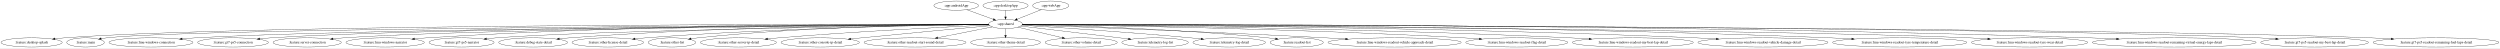
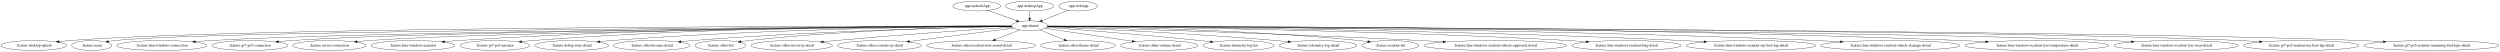
- <svg xmlns="http://www.w3.org/2000/svg" width="9780pt" height="188pt" viewBox="0.00 0.00 9779.92 188.00">
+ <svg xmlns="http://www.w3.org/2000/svg" width="9121pt" height="188pt" viewBox="0.00 0.00 9120.92 188.00">
  <g id="graph0" class="graph" transform="scale(1 1) rotate(0) translate(4 184)">
-     <polygon fill="white" stroke="transparent" points="-4,4 -4,-184 9775.92,-184 9775.92,4 -4,4" />
+     <polygon fill="white" stroke="transparent" points="-4,4 -4,-184 9116.92,-184 9116.92,4 -4,4" />
    <g id="node1" class="node">
-       <ellipse fill="none" stroke="black" cx="3736.59" cy="-162" rx="87.18" ry="18" />
-       <text text-anchor="middle" x="3736.59" y="-158.3" font-family="Times,serif" font-size="14.00">:app:androidApp</text>
+       <ellipse fill="none" stroke="black" cx="3559.59" cy="-162" rx="87.18" ry="18" />
+       <text text-anchor="middle" x="3559.59" y="-158.3" font-family="Times,serif" font-size="14.00">:app:androidApp</text>
    </g>
    <g id="node2" class="node">
-       <ellipse fill="none" stroke="black" cx="3929.59" cy="-90" rx="65.79" ry="18" />
-       <text text-anchor="middle" x="3929.59" y="-86.3" font-family="Times,serif" font-size="14.00">:app:shared</text>
+       <ellipse fill="none" stroke="black" cx="3752.59" cy="-90" rx="65.79" ry="18" />
+       <text text-anchor="middle" x="3752.59" y="-86.3" font-family="Times,serif" font-size="14.00">:app:shared</text>
    </g>
    <g id="edge1" class="edge">
-       <path fill="none" stroke="black" d="M3777.99,-145.98C3808.51,-134.92 3850.08,-119.84 3881.97,-108.27" />
-       <polygon fill="black" stroke="black" points="3883.32,-111.5 3891.53,-104.8 3880.94,-104.92 3883.32,-111.5" />
+       <path fill="none" stroke="black" d="M3600.99,-145.98C3631.51,-134.92 3673.08,-119.84 3704.97,-108.27" />
+       <polygon fill="black" stroke="black" points="3706.32,-111.5 3714.53,-104.8 3703.94,-104.92 3706.32,-111.5" />
    </g>
    <g id="node4" class="node">
      <ellipse fill="none" stroke="black" cx="119.59" cy="-18" rx="119.68" ry="18" />
      <text text-anchor="middle" x="119.59" y="-14.3" font-family="Times,serif" font-size="14.00">:feature:desktop-splash</text>
    </g>
    <g id="edge3" class="edge">
-       <path fill="none" stroke="black" d="M3863.77,-89.1C3431.31,-89.62 991.21,-90.09 248.59,-36 236.41,-35.11 223.63,-33.84 211.03,-32.39" />
-       <polygon fill="black" stroke="black" points="211.33,-28.9 200.99,-31.19 210.5,-35.85 211.33,-28.9" />
+       <path fill="none" stroke="black" d="M3686.92,-89.05C3267.06,-89.2 953.78,-87.62 248.59,-36 236.5,-35.12 223.81,-33.85 211.31,-32.41" />
+       <polygon fill="black" stroke="black" points="211.68,-28.93 201.33,-31.22 210.85,-35.88 211.68,-28.93" />
    </g>
    <g id="node5" class="node">
      <ellipse fill="none" stroke="black" cx="330.59" cy="-18" rx="73.39" ry="18" />
      <text text-anchor="middle" x="330.59" y="-14.3" font-family="Times,serif" font-size="14.00">:feature:main</text>
    </g>
    <g id="edge4" class="edge">
-       <path fill="none" stroke="black" d="M3864.02,-88.75C3412.26,-86.93 768.62,-74.69 413.59,-36 406.45,-35.22 399.02,-34.12 391.66,-32.85" />
-       <polygon fill="black" stroke="black" points="392.18,-29.39 381.71,-31.03 390.92,-36.28 392.18,-29.39" />
+       <path fill="none" stroke="black" d="M3686.84,-88.69C3247.91,-86.55 749.84,-72.78 413.59,-36 406.45,-35.22 399.02,-34.12 391.66,-32.85" />
+       <polygon fill="black" stroke="black" points="392.18,-29.38 381.71,-31.02 390.92,-36.27 392.18,-29.38" />
    </g>
    <g id="node6" class="node">
      <ellipse fill="none" stroke="black" cx="586.59" cy="-18" rx="164.37" ry="18" />
      <text text-anchor="middle" x="586.59" y="-14.3" font-family="Times,serif" font-size="14.00">:feature:lmu-windows-connection</text>
    </g>
    <g id="edge5" class="edge">
-       <path fill="none" stroke="black" d="M3863.95,-88.63C3468.15,-86.26 1395.61,-72.27 760.59,-36 743.74,-35.04 726.01,-33.69 708.57,-32.17" />
-       <polygon fill="black" stroke="black" points="708.61,-28.66 698.34,-31.26 707.99,-35.64 708.61,-28.66" />
+       <path fill="none" stroke="black" d="M3686.93,-88.55C3304.24,-85.82 1358.19,-70.43 760.59,-36 743.74,-35.03 726.01,-33.68 708.57,-32.16" />
+       <polygon fill="black" stroke="black" points="708.61,-28.65 698.34,-31.25 707.99,-35.62 708.61,-28.65" />
    </g>
    <g id="node7" class="node">
      <ellipse fill="none" stroke="black" cx="907.59" cy="-18" rx="138.38" ry="18" />
      <text text-anchor="middle" x="907.59" y="-14.3" font-family="Times,serif" font-size="14.00">:feature:gt7-ps5-connection</text>
    </g>
    <g id="edge6" class="edge">
-       <path fill="none" stroke="black" d="M3864.09,-88.65C3490.76,-86.51 1628.07,-74.07 1055.59,-36 1041.44,-35.06 1026.55,-33.74 1011.91,-32.25" />
-       <polygon fill="black" stroke="black" points="1012.12,-28.75 1001.81,-31.19 1011.4,-35.72 1012.12,-28.75" />
+       <path fill="none" stroke="black" d="M3687.06,-88.56C3327.5,-85.99 1590.76,-71.91 1055.59,-36 1041.54,-35.06 1026.78,-33.75 1012.23,-32.27" />
+       <polygon fill="black" stroke="black" points="1012.52,-28.78 1002.21,-31.22 1011.79,-35.74 1012.52,-28.78" />
    </g>
    <g id="node8" class="node">
      <ellipse fill="none" stroke="black" cx="1197.59" cy="-18" rx="133.48" ry="18" />
      <text text-anchor="middle" x="1197.59" y="-14.3" font-family="Times,serif" font-size="14.00">:feature:server-connection</text>
    </g>
    <g id="edge7" class="edge">
-       <path fill="none" stroke="black" d="M3864.12,-88.53C3513.32,-85.88 1852.99,-71.62 1340.59,-36 1327.04,-35.06 1312.81,-33.75 1298.78,-32.28" />
-       <polygon fill="black" stroke="black" points="1298.94,-28.77 1288.62,-31.17 1298.19,-35.73 1298.94,-28.77" />
+       <path fill="none" stroke="black" d="M3686.96,-88.41C3350.42,-85.28 1815.73,-69.38 1340.59,-36 1327.04,-35.05 1312.81,-33.73 1298.79,-32.26" />
+       <polygon fill="black" stroke="black" points="1298.94,-28.75 1288.63,-31.15 1298.19,-35.71 1298.94,-28.75" />
    </g>
    <g id="node9" class="node">
      <ellipse fill="none" stroke="black" cx="1502.59" cy="-18" rx="153.27" ry="18" />
      <text text-anchor="middle" x="1502.59" y="-14.3" font-family="Times,serif" font-size="14.00">:feature:lmu-windows-narrator</text>
    </g>
    <g id="edge8" class="edge">
-       <path fill="none" stroke="black" d="M3863.75,-89.39C3592.34,-90.61 2533.7,-91.34 1665.59,-36 1649.95,-35 1633.5,-33.65 1617.31,-32.14" />
-       <polygon fill="black" stroke="black" points="1617.56,-28.64 1607.27,-31.18 1616.89,-35.61 1617.56,-28.64" />
+       <path fill="none" stroke="black" d="M3686.71,-89.21C3428.48,-89.63 2460.39,-87.46 1665.59,-36 1650.07,-35 1633.75,-33.64 1617.67,-32.14" />
+       <polygon fill="black" stroke="black" points="1617.99,-28.66 1607.71,-31.19 1617.33,-35.62 1617.99,-28.66" />
    </g>
    <g id="node10" class="node">
      <ellipse fill="none" stroke="black" cx="1801.59" cy="-18" rx="127.28" ry="18" />
      <text text-anchor="middle" x="1801.59" y="-14.3" font-family="Times,serif" font-size="14.00">:feature:gt7-ps5-narrator</text>
    </g>
    <g id="edge9" class="edge">
-       <path fill="none" stroke="black" d="M3864.12,-88.12C3564.83,-83.97 2324.82,-65.28 1937.59,-36 1925.14,-35.06 1912.08,-33.79 1899.18,-32.36" />
-       <polygon fill="black" stroke="black" points="1899.22,-28.85 1888.89,-31.19 1898.43,-35.8 1899.22,-28.85" />
+       <path fill="none" stroke="black" d="M3686.95,-89.34C3450.47,-90.07 2620.03,-88.5 1937.59,-36 1925.14,-35.04 1912.08,-33.76 1899.18,-32.33" />
+       <polygon fill="black" stroke="black" points="1899.22,-28.82 1888.89,-31.16 1898.43,-35.77 1899.22,-28.82" />
    </g>
    <g id="node11" class="node">
      <ellipse fill="none" stroke="black" cx="2081.59" cy="-18" rx="134.58" ry="18" />
      <text text-anchor="middle" x="2081.59" y="-14.3" font-family="Times,serif" font-size="14.00">:feature:debug-state-detail</text>
    </g>
    <g id="edge10" class="edge">
-       <path fill="none" stroke="black" d="M3863.65,-89.02C3635.95,-88.64 2861.75,-83.68 2224.59,-36 2211.35,-35.01 2197.45,-33.7 2183.73,-32.24" />
-       <polygon fill="black" stroke="black" points="2184.1,-28.76 2173.78,-31.16 2183.35,-35.72 2184.1,-28.76" />
+       <path fill="none" stroke="black" d="M3686.95,-88.68C3474.97,-87.24 2789.64,-79.31 2224.59,-36 2211.35,-34.99 2197.45,-33.66 2183.73,-32.2" />
+       <polygon fill="black" stroke="black" points="2184.11,-28.72 2173.79,-31.11 2183.35,-35.68 2184.11,-28.72" />
    </g>
    <g id="node12" class="node">
      <ellipse fill="none" stroke="black" cx="2373.59" cy="-18" rx="139.98" ry="18" />
      <text text-anchor="middle" x="2373.59" y="-14.3" font-family="Times,serif" font-size="14.00">:feature:other-license-detail</text>
    </g>
    <g id="edge11" class="edge">
-       <path fill="none" stroke="black" d="M3863.92,-88.3C3662.91,-85.77 3038.42,-75.08 2522.59,-36 2508.91,-34.96 2494.54,-33.63 2480.35,-32.17" />
-       <polygon fill="black" stroke="black" points="2480.38,-28.66 2470.07,-31.09 2479.65,-35.62 2480.38,-28.66" />
+       <path fill="none" stroke="black" d="M3687.15,-87.8C3503.36,-84.1 2966.87,-70.87 2522.59,-36 2509.01,-34.93 2494.76,-33.59 2480.69,-32.14" />
+       <polygon fill="black" stroke="black" points="2480.79,-28.63 2470.48,-31.06 2480.05,-35.59 2480.79,-28.63" />
    </g>
    <g id="node13" class="node">
      <ellipse fill="none" stroke="black" cx="2624.59" cy="-18" rx="92.88" ry="18" />
      <text text-anchor="middle" x="2624.59" y="-14.3" font-family="Times,serif" font-size="14.00">:feature:other-list</text>
    </g>
    <g id="edge12" class="edge">
-       <path fill="none" stroke="black" d="M3863.85,-88.9C3682.3,-88 3158.79,-81.37 2726.59,-36 2717.67,-35.06 2708.35,-33.85 2699.13,-32.49" />
-       <polygon fill="black" stroke="black" points="2699.59,-29.02 2689.18,-30.98 2698.54,-35.94 2699.59,-29.02" />
+       <path fill="none" stroke="black" d="M3687.26,-88.2C3524.52,-85.63 3088.09,-75.33 2726.59,-36 2717.84,-35.05 2708.69,-33.84 2699.63,-32.5" />
+       <polygon fill="black" stroke="black" points="2699.87,-29 2689.46,-30.95 2698.82,-35.92 2699.87,-29" />
    </g>
    <g id="node14" class="node">
      <ellipse fill="none" stroke="black" cx="2884.59" cy="-18" rx="148.67" ry="18" />
      <text text-anchor="middle" x="2884.59" y="-14.3" font-family="Times,serif" font-size="14.00">:feature:other-server-ip-detail</text>
    </g>
    <g id="edge13" class="edge">
-       <path fill="none" stroke="black" d="M3865.24,-86.2C3718.95,-79.62 3350.24,-61.73 3042.59,-36 3028.4,-34.81 3013.52,-33.42 2998.79,-31.94" />
-       <polygon fill="black" stroke="black" points="2998.94,-28.43 2988.63,-30.9 2998.23,-35.4 2998.94,-28.43" />
+       <path fill="none" stroke="black" d="M3689.37,-84.98C3565.27,-76.92 3281.09,-57.73 3042.59,-36 3028.64,-34.73 3014,-33.29 2999.51,-31.81" />
+       <polygon fill="black" stroke="black" points="2999.81,-28.32 2989.5,-30.77 2999.09,-35.28 2999.81,-28.32" />
    </g>
    <g id="node15" class="node">
      <ellipse fill="none" stroke="black" cx="3204.59" cy="-18" rx="153.27" ry="18" />
      <text text-anchor="middle" x="3204.59" y="-14.3" font-family="Times,serif" font-size="14.00">:feature:other-console-ip-detail</text>
    </g>
    <g id="edge14" class="edge">
-       <path fill="none" stroke="black" d="M3868.34,-83.45C3764.9,-74.03 3549.03,-54.16 3366.59,-36 3352.89,-34.64 3338.54,-33.18 3324.29,-31.71" />
-       <polygon fill="black" stroke="black" points="3324.24,-28.18 3313.94,-30.64 3323.52,-35.15 3324.24,-28.18" />
+       <path fill="none" stroke="black" d="M3694.46,-81.58C3604.22,-70.05 3428.89,-47.65 3314.32,-33.02" />
+       <polygon fill="black" stroke="black" points="3314.48,-29.51 3304.11,-31.71 3313.59,-36.45 3314.48,-29.51" />
    </g>
    <g id="node16" class="node">
      <ellipse fill="none" stroke="black" cx="3575.59" cy="-18" rx="199.56" ry="18" />
      <text text-anchor="middle" x="3575.59" y="-14.3" font-family="Times,serif" font-size="14.00">:feature:other-readout-start-sound-detail</text>
    </g>
    <g id="edge15" class="edge">
-       <path fill="none" stroke="black" d="M3878.11,-78.82C3822.21,-67.77 3731.89,-49.91 3664.46,-36.57" />
-       <polygon fill="black" stroke="black" points="3664.76,-33.06 3654.27,-34.56 3663.4,-39.93 3664.76,-33.06" />
+       <path fill="none" stroke="black" d="M3716.77,-74.83C3691,-64.64 3655.85,-50.74 3627.07,-39.36" />
+       <polygon fill="black" stroke="black" points="3628.16,-36.03 3617.58,-35.61 3625.59,-42.54 3628.16,-36.03" />
    </g>
    <g id="node17" class="node">
      <ellipse fill="none" stroke="black" cx="3929.59" cy="-18" rx="136.48" ry="18" />
      <text text-anchor="middle" x="3929.59" y="-14.3" font-family="Times,serif" font-size="14.00">:feature:other-theme-detail</text>
    </g>
    <g id="edge16" class="edge">
-       <path fill="none" stroke="black" d="M3929.59,-71.7C3929.59,-63.98 3929.59,-54.71 3929.59,-46.11" />
-       <polygon fill="black" stroke="black" points="3933.09,-46.1 3929.59,-36.1 3926.09,-46.1 3933.09,-46.1" />
+       <path fill="none" stroke="black" d="M3788.41,-74.83C3814.45,-64.53 3850.07,-50.45 3879.02,-39" />
+       <polygon fill="black" stroke="black" points="3880.54,-42.16 3888.55,-35.23 3877.97,-35.65 3880.54,-42.16" />
    </g>
    <g id="node18" class="node">
      <ellipse fill="none" stroke="black" cx="4225.59" cy="-18" rx="141.07" ry="18" />
      <text text-anchor="middle" x="4225.59" y="-14.3" font-family="Times,serif" font-size="14.00">:feature:other-volume-detail</text>
    </g>
    <g id="edge17" class="edge">
-       <path fill="none" stroke="black" d="M3977.48,-77.68C4024.61,-66.53 4097.25,-49.35 4151.77,-36.46" />
-       <polygon fill="black" stroke="black" points="4152.8,-39.81 4161.73,-34.1 4151.19,-33 4152.8,-39.81" />
+       <path fill="none" stroke="black" d="M3809.17,-80.63C3887.68,-69.01 4030.84,-47.82 4127.09,-33.58" />
+       <polygon fill="black" stroke="black" points="4127.75,-37.02 4137.13,-32.09 4126.72,-30.09 4127.75,-37.02" />
    </g>
    <g id="node19" class="node">
      <ellipse fill="none" stroke="black" cx="4514.59" cy="-18" rx="129.98" ry="18" />
      <text text-anchor="middle" x="4514.59" y="-14.3" font-family="Times,serif" font-size="14.00">:feature:telemetry-log-list</text>
    </g>
    <g id="edge18" class="edge">
-       <path fill="none" stroke="black" d="M3988.76,-82.03C4074.18,-71.96 4237.02,-52.71 4375.59,-36 4387,-34.62 4398.93,-33.18 4410.81,-31.73" />
-       <polygon fill="black" stroke="black" points="4411.26,-35.2 4420.76,-30.52 4410.41,-28.25 4411.26,-35.2" />
+       <path fill="none" stroke="black" d="M3815.45,-84.42C3927.92,-76.06 4170.98,-57.21 4375.59,-36 4387.4,-34.78 4399.76,-33.4 4412.03,-31.98" />
+       <polygon fill="black" stroke="black" points="4412.78,-35.41 4422.3,-30.77 4411.96,-28.46 4412.78,-35.41" />
    </g>
    <g id="node20" class="node">
      <ellipse fill="none" stroke="black" cx="4804.59" cy="-18" rx="141.88" ry="18" />
      <text text-anchor="middle" x="4804.59" y="-14.3" font-family="Times,serif" font-size="14.00">:feature:telemetry-log-detail</text>
    </g>
    <g id="edge19" class="edge">
-       <path fill="none" stroke="black" d="M3993.09,-85.19C4119.14,-77.44 4409.82,-58.64 4653.59,-36 4666.91,-34.76 4680.87,-33.35 4694.7,-31.88" />
-       <polygon fill="black" stroke="black" points="4695.17,-35.35 4704.74,-30.8 4694.42,-28.39 4695.17,-35.35" />
+       <path fill="none" stroke="black" d="M3817.13,-86.39C3965.18,-80.13 4340.56,-62.81 4653.59,-36 4667.13,-34.84 4681.33,-33.46 4695.38,-31.99" />
+       <polygon fill="black" stroke="black" points="4696,-35.45 4705.57,-30.91 4695.26,-28.49 4696,-35.45" />
    </g>
    <g id="node21" class="node">
      <ellipse fill="none" stroke="black" cx="5068.59" cy="-18" rx="103.98" ry="18" />
      <text text-anchor="middle" x="5068.59" y="-14.3" font-family="Times,serif" font-size="14.00">:feature:readout-list</text>
    </g>
    <g id="edge20" class="edge">
-       <path fill="none" stroke="black" d="M3994.88,-87.84C4157.53,-84.47 4593.79,-72.47 4955.59,-36 4965.43,-35.01 4975.73,-33.76 4985.93,-32.39" />
-       <polygon fill="black" stroke="black" points="4986.66,-35.82 4996.08,-30.98 4985.69,-28.89 4986.66,-35.82" />
+       <path fill="none" stroke="black" d="M3818.29,-88.53C3999.75,-86.72 4523.04,-77.95 4955.59,-36 4965.51,-35.04 4975.89,-33.8 4986.17,-32.43" />
+       <polygon fill="black" stroke="black" points="4986.96,-35.85 4996.39,-31.02 4986.01,-28.92 4986.96,-35.85" />
    </g>
    <g id="node22" class="node">
      <ellipse fill="none" stroke="black" cx="5451.59" cy="-18" rx="260.75" ry="18" />
      <text text-anchor="middle" x="5451.59" y="-14.3" font-family="Times,serif" font-size="14.00">:feature:lmu-windows-readout-vehicle-approach-detail</text>
    </g>
    <g id="edge21" class="edge">
-       <path fill="none" stroke="black" d="M3994.45,-86.73C4179.73,-80.13 4727.25,-59.92 5181.59,-36 5206.96,-34.66 5233.66,-33.13 5260,-31.55" />
-       <polygon fill="black" stroke="black" points="5260.3,-35.04 5270.08,-30.94 5259.88,-28.05 5260.3,-35.04" />
+       <path fill="none" stroke="black" d="M3817.78,-87.18C4020.15,-81.41 4655.62,-62.31 5181.59,-36 5207.27,-34.72 5234.32,-33.2 5260.98,-31.62" />
+       <polygon fill="black" stroke="black" points="5261.4,-35.1 5271.17,-31.01 5260.98,-28.11 5261.4,-35.1" />
    </g>
    <g id="node23" class="node">
      <ellipse fill="none" stroke="black" cx="5929.59" cy="-18" rx="199.56" ry="18" />
      <text text-anchor="middle" x="5929.59" y="-14.3" font-family="Times,serif" font-size="14.00">:feature:lmu-windows-readout-flag-detail</text>
    </g>
    <g id="edge22" class="edge">
-       <path fill="none" stroke="black" d="M3995.14,-88.29C4229.47,-85.5 5047.61,-73.48 5721.59,-36 5741.49,-34.89 5762.43,-33.48 5783.06,-31.94" />
-       <polygon fill="black" stroke="black" points="5783.45,-35.42 5793.16,-31.17 5782.92,-28.44 5783.45,-35.42" />
+       <path fill="none" stroke="black" d="M3818.08,-88.54C4066.54,-86.5 4974.64,-76.55 5721.59,-36 5741.57,-34.92 5762.6,-33.51 5783.31,-31.97" />
+       <polygon fill="black" stroke="black" points="5783.73,-35.45 5793.44,-31.2 5783.21,-28.47 5783.73,-35.45" />
    </g>
    <g id="node24" class="node">
      <ellipse fill="none" stroke="black" cx="6383.59" cy="-18" rx="236.66" ry="18" />
      <text text-anchor="middle" x="6383.59" y="-14.3" font-family="Times,serif" font-size="14.00">:feature:lmu-windows-readout-my-best-lap-detail</text>
    </g>
    <g id="edge23" class="edge">
-       <path fill="none" stroke="black" d="M3995.13,-88.51C4261.92,-86.29 5292.2,-75.5 6138.59,-36 6162.45,-34.89 6187.61,-33.45 6212.34,-31.87" />
-       <polygon fill="black" stroke="black" points="6212.78,-35.35 6222.54,-31.22 6212.34,-28.37 6212.78,-35.35" />
+       <path fill="none" stroke="black" d="M3818.1,-88.67C4097.69,-87.05 5218.69,-78.11 6138.59,-36 6162.55,-34.9 6187.81,-33.47 6212.64,-31.9" />
+       <polygon fill="black" stroke="black" points="6213.12,-35.37 6222.87,-31.24 6212.67,-28.39 6213.12,-35.37" />
    </g>
    <g id="node25" class="node">
      <ellipse fill="none" stroke="black" cx="6892.59" cy="-18" rx="254.55" ry="18" />
      <text text-anchor="middle" x="6892.59" y="-14.3" font-family="Times,serif" font-size="14.00">:feature:lmu-windows-readout-vehicle-damage-detail</text>
    </g>
    <g id="edge24" class="edge">
-       <path fill="none" stroke="black" d="M3995.16,-88.8C4296.51,-87.65 5578.85,-80.25 6629.59,-36 6655.53,-34.91 6682.9,-33.46 6709.78,-31.88" />
-       <polygon fill="black" stroke="black" points="6710.28,-35.35 6720.05,-31.26 6709.86,-28.37 6710.28,-35.35" />
+       <path fill="none" stroke="black" d="M3818.22,-88.91C4131.38,-88.25 5504.98,-82.68 6629.59,-36 6655.63,-34.92 6683.11,-33.48 6710.1,-31.89" />
+       <polygon fill="black" stroke="black" points="6710.64,-35.36 6720.41,-31.27 6710.22,-28.38 6710.64,-35.36" />
    </g>
    <g id="node26" class="node">
      <ellipse fill="none" stroke="black" cx="7427.59" cy="-18" rx="262.65" ry="18" />
      <text text-anchor="middle" x="7427.59" y="-14.3" font-family="Times,serif" font-size="14.00">:feature:lmu-windows-readout-tyre-temperature-detail</text>
    </g>
    <g id="edge25" class="edge">
-       <path fill="none" stroke="black" d="M3995.23,-89.05C4330.49,-89.06 5885.31,-86.29 7156.59,-36 7183.54,-34.93 7211.99,-33.49 7239.91,-31.9" />
-       <polygon fill="black" stroke="black" points="7240.39,-35.38 7250.17,-31.31 7239.98,-28.39 7240.39,-35.38" />
+       <path fill="none" stroke="black" d="M3818.37,-89.13C4164.65,-89.56 5811.15,-88.65 7156.59,-36 7183.65,-34.94 7212.21,-33.5 7240.24,-31.91" />
+       <polygon fill="black" stroke="black" points="7240.75,-35.38 7250.53,-31.31 7240.35,-28.39 7240.75,-35.38" />
    </g>
    <g id="node27" class="node">
      <ellipse fill="none" stroke="black" cx="7935.59" cy="-18" rx="227.46" ry="18" />
      <text text-anchor="middle" x="7935.59" y="-14.3" font-family="Times,serif" font-size="14.00">:feature:lmu-windows-readout-tyre-wear-detail</text>
    </g>
    <g id="edge26" class="edge">
-       <path fill="none" stroke="black" d="M3995.19,-88.6C4432.98,-85.84 6936.69,-68.81 7699.59,-36 7723.13,-34.99 7747.96,-33.58 7772.33,-31.99" />
-       <polygon fill="black" stroke="black" points="7772.62,-35.48 7782.37,-31.33 7772.16,-28.5 7772.62,-35.48" />
+       <path fill="none" stroke="black" d="M3818.36,-88.64C4268.37,-86.13 6899.15,-70.17 7699.59,-36 7723.13,-35 7747.96,-33.59 7772.33,-32.01" />
+       <polygon fill="black" stroke="black" points="7772.62,-35.5 7782.37,-31.35 7772.16,-28.51 7772.62,-35.5" />
    </g>
    <g id="node28" class="node">
-       <ellipse fill="none" stroke="black" cx="8501.59" cy="-18" rx="320.34" ry="18" />
-       <text text-anchor="middle" x="8501.59" y="-14.3" font-family="Times,serif" font-size="14.00">:feature:lmu-windows-readout-remaining-virtual-energy-laps-detail</text>
+       <ellipse fill="none" stroke="black" cx="8391.59" cy="-18" rx="210.66" ry="18" />
+       <text text-anchor="middle" x="8391.59" y="-14.3" font-family="Times,serif" font-size="14.00">:feature:gt7-ps5-readout-my-best-lap-detail</text>
    </g>
    <g id="edge27" class="edge">
-       <path fill="none" stroke="black" d="M3995.36,-89.14C4388.91,-89.78 6472.49,-90.36 8171.59,-36 8205.25,-34.92 8240.83,-33.45 8275.67,-31.81" />
-       <polygon fill="black" stroke="black" points="8276.14,-35.29 8285.96,-31.32 8275.81,-28.3 8276.14,-35.29" />
+       <path fill="none" stroke="black" d="M3818.35,-88.8C4298.51,-87.26 7270.73,-76.17 8171.59,-36 8193.59,-35.02 8216.81,-33.62 8239.58,-32.04" />
+       <polygon fill="black" stroke="black" points="8239.93,-35.53 8249.66,-31.33 8239.44,-28.54 8239.93,-35.53" />
    </g>
    <g id="node29" class="node">
-       <ellipse fill="none" stroke="black" cx="9050.59" cy="-18" rx="210.66" ry="18" />
-       <text text-anchor="middle" x="9050.59" y="-14.3" font-family="Times,serif" font-size="14.00">:feature:gt7-ps5-readout-my-best-lap-detail</text>
+       <ellipse fill="none" stroke="black" cx="8866.59" cy="-18" rx="246.16" ry="18" />
+       <text text-anchor="middle" x="8866.59" y="-14.3" font-family="Times,serif" font-size="14.00">:feature:gt7-ps5-readout-remaining-fuel-laps-detail</text>
    </g>
    <g id="edge28" class="edge">
-       <path fill="none" stroke="black" d="M3995.48,-88.89C4505.2,-87.95 7826.95,-80.16 8830.59,-36 8852.68,-35.03 8875.98,-33.63 8898.84,-32.05" />
-       <polygon fill="black" stroke="black" points="8899.23,-35.53 8908.95,-31.34 8898.73,-28.55 8899.23,-35.53" />
+       <path fill="none" stroke="black" d="M3818.31,-88.79C4324.98,-87.07 7616.59,-74.56 8611.59,-36 8637.34,-35 8664.53,-33.58 8691.18,-31.98" />
+       <polygon fill="black" stroke="black" points="8691.6,-35.46 8701.37,-31.36 8691.17,-28.48 8691.6,-35.46" />
+     </g>
+     <g id="node3" class="node">
+       <ellipse fill="none" stroke="black" cx="3752.59" cy="-162" rx="88.28" ry="18" />
+       <text text-anchor="middle" x="3752.59" y="-158.3" font-family="Times,serif" font-size="14.00">:app:desktopApp</text>
+     </g>
+     <g id="edge2" class="edge">
+       <path fill="none" stroke="black" d="M3752.59,-143.7C3752.59,-135.98 3752.59,-126.71 3752.59,-118.11" />
+       <polygon fill="black" stroke="black" points="3756.09,-118.1 3752.59,-108.1 3749.09,-118.1 3756.09,-118.1" />
    </g>
    <g id="node30" class="node">
-       <ellipse fill="none" stroke="black" cx="9525.59" cy="-18" rx="246.16" ry="18" />
-       <text text-anchor="middle" x="9525.59" y="-14.3" font-family="Times,serif" font-size="14.00">:feature:gt7-ps5-readout-remaining-fuel-laps-detail</text>
+       <ellipse fill="none" stroke="black" cx="3929.59" cy="-162" rx="70.69" ry="18" />
+       <text text-anchor="middle" x="3929.59" y="-158.3" font-family="Times,serif" font-size="14.00">:app:webApp</text>
    </g>
    <g id="edge29" class="edge">
-       <path fill="none" stroke="black" d="M3995.34,-88.86C4529.98,-87.66 8172.54,-78.02 9270.59,-36 9296.34,-35.01 9323.53,-33.6 9350.19,-32.01" />
-       <polygon fill="black" stroke="black" points="9350.6,-35.49 9360.37,-31.38 9350.18,-28.5 9350.6,-35.49" />
-     </g>
-     <g id="node3" class="node">
-       <ellipse fill="none" stroke="black" cx="3929.59" cy="-162" rx="88.28" ry="18" />
-       <text text-anchor="middle" x="3929.59" y="-158.3" font-family="Times,serif" font-size="14.00">:app:desktopApp</text>
-     </g>
-     <g id="edge2" class="edge">
-       <path fill="none" stroke="black" d="M3929.59,-143.7C3929.59,-135.98 3929.59,-126.71 3929.59,-118.11" />
-       <polygon fill="black" stroke="black" points="3933.09,-118.1 3929.59,-108.1 3926.09,-118.1 3933.09,-118.1" />
-     </g>
-     <g id="node31" class="node">
-       <ellipse fill="none" stroke="black" cx="4106.59" cy="-162" rx="70.69" ry="18" />
-       <text text-anchor="middle" x="4106.59" y="-158.3" font-family="Times,serif" font-size="14.00">:app:webApp</text>
-     </g>
-     <g id="edge30" class="edge">
-       <path fill="none" stroke="black" d="M4069.91,-146.5C4042.35,-135.59 4004.43,-120.6 3974.95,-108.94" />
-       <polygon fill="black" stroke="black" points="3975.9,-105.55 3965.31,-105.13 3973.32,-112.06 3975.9,-105.55" />
+       <path fill="none" stroke="black" d="M3892.91,-146.5C3865.35,-135.59 3827.43,-120.6 3797.95,-108.94" />
+       <polygon fill="black" stroke="black" points="3798.9,-105.55 3788.31,-105.13 3796.32,-112.06 3798.9,-105.55" />
    </g>
  </g>
</svg>
